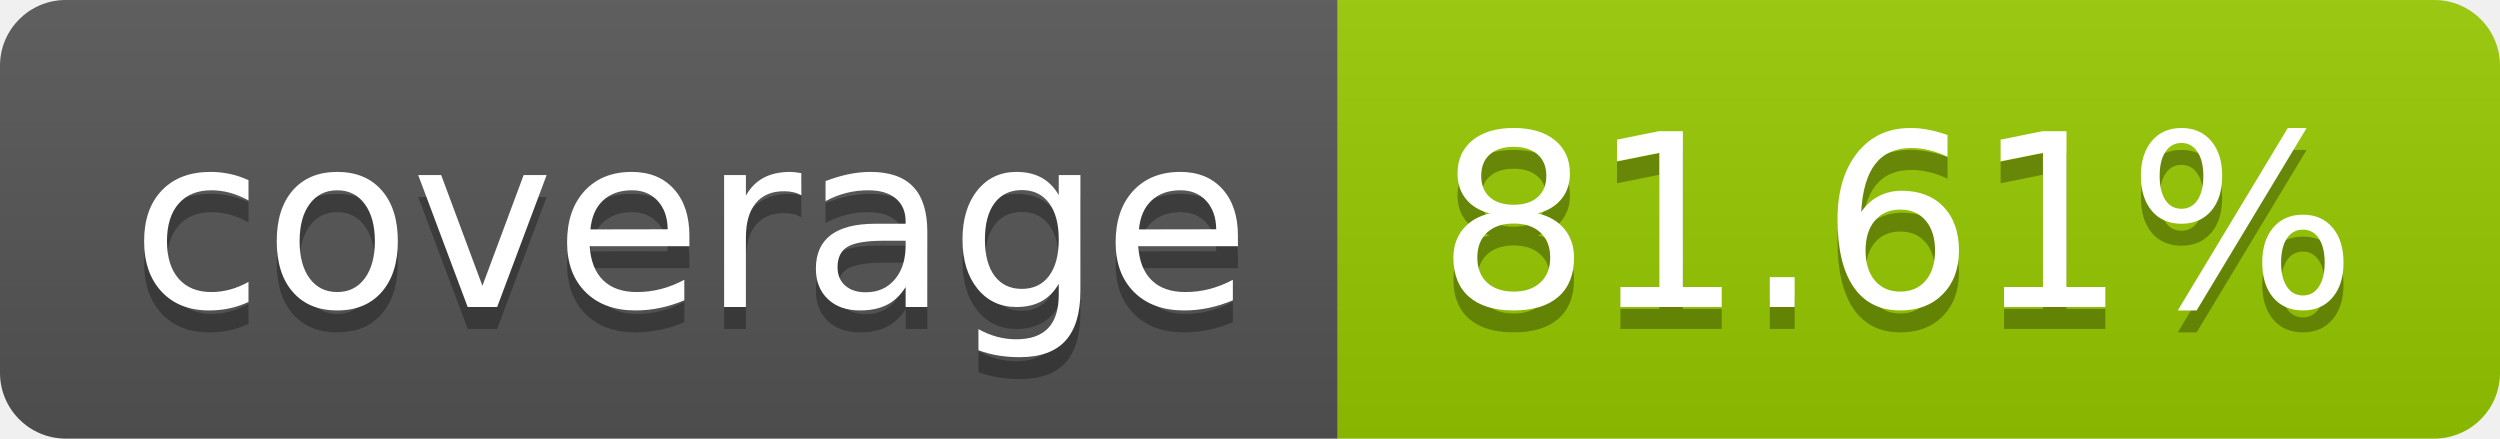
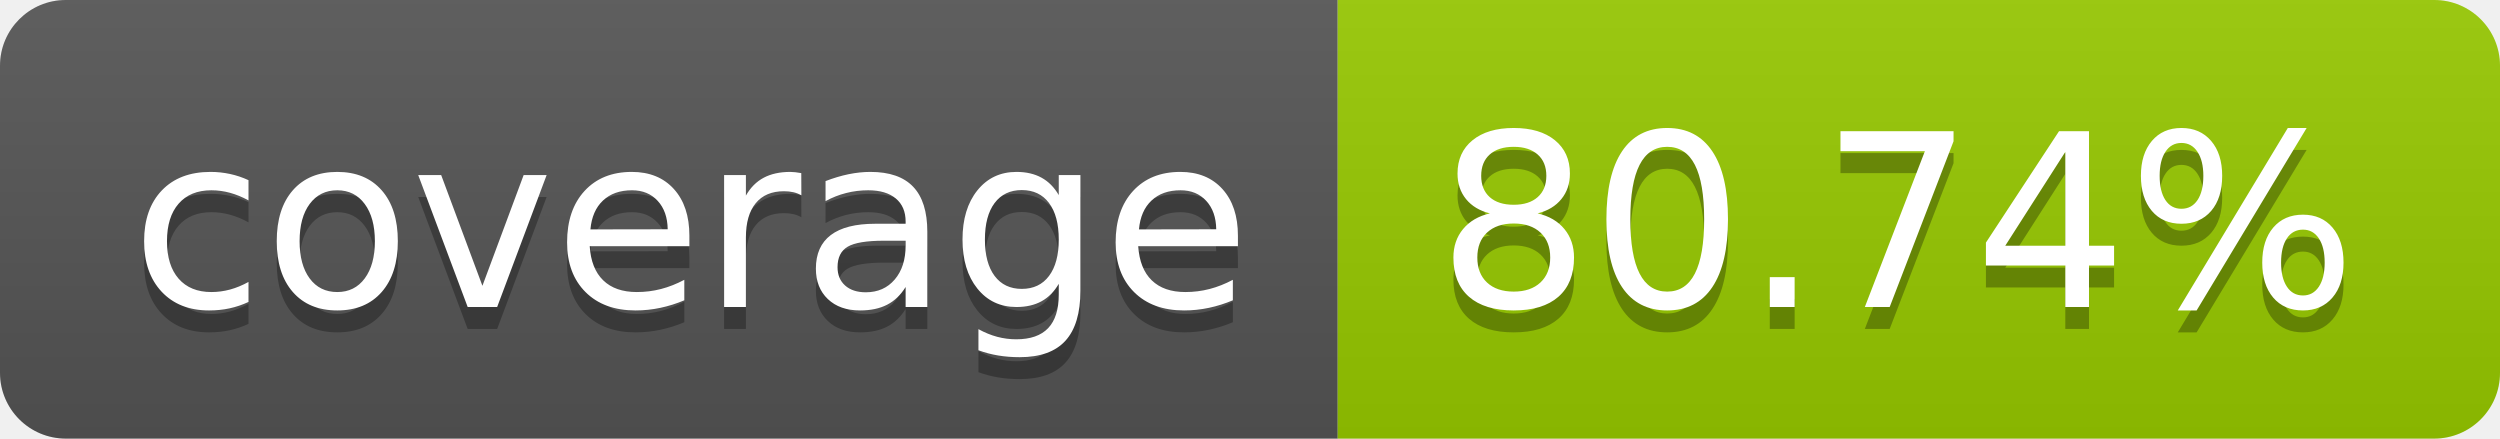
- <svg xmlns="http://www.w3.org/2000/svg" width="114" height="20" role="img" aria-label="coverage: 81.61%">
+ <svg xmlns="http://www.w3.org/2000/svg" width="114" height="20" role="img" aria-label="coverage: 80.74%">
  <linearGradient id="s" x2="0" y2="100%">
    <stop offset="0" stop-color="#bbb" stop-opacity=".1" />
    <stop offset="1" stop-opacity=".1" />
  </linearGradient>
  <clipPath id="r">
    <rect width="114" height="20" rx="3" fill="#fff" />
  </clipPath>
  <g clip-path="url(#r)">
    <rect width="61" height="20" fill="#555" />
    <rect x="61" width="53" height="20" fill="#97ca00" />
    <rect width="114" height="20" fill="url(#s)" />
  </g>
  <g fill="#fff" text-anchor="middle" font-family="Verdana,Geneva,DejaVu Sans,sans-serif" text-rendering="geometricPrecision" font-size="110">
    <text aria-hidden="true" x="315" y="150" fill="#010101" fill-opacity=".3" transform="scale(.1)" textLength="510">coverage</text>
    <text x="315" y="140" transform="scale(.1)" fill="#fff" textLength="510">coverage</text>
-     <text aria-hidden="true" x="865" y="150" fill="#010101" fill-opacity=".3" transform="scale(.1)" textLength="430">81.61%</text>
-     <text x="865" y="140" transform="scale(.1)" fill="#fff" textLength="430">81.61%</text>
+     <text aria-hidden="true" x="865" y="150" fill="#010101" fill-opacity=".3" transform="scale(.1)" textLength="430">80.74%</text>
+     <text x="865" y="140" transform="scale(.1)" fill="#fff" textLength="430">80.74%</text>
  </g>
</svg>
